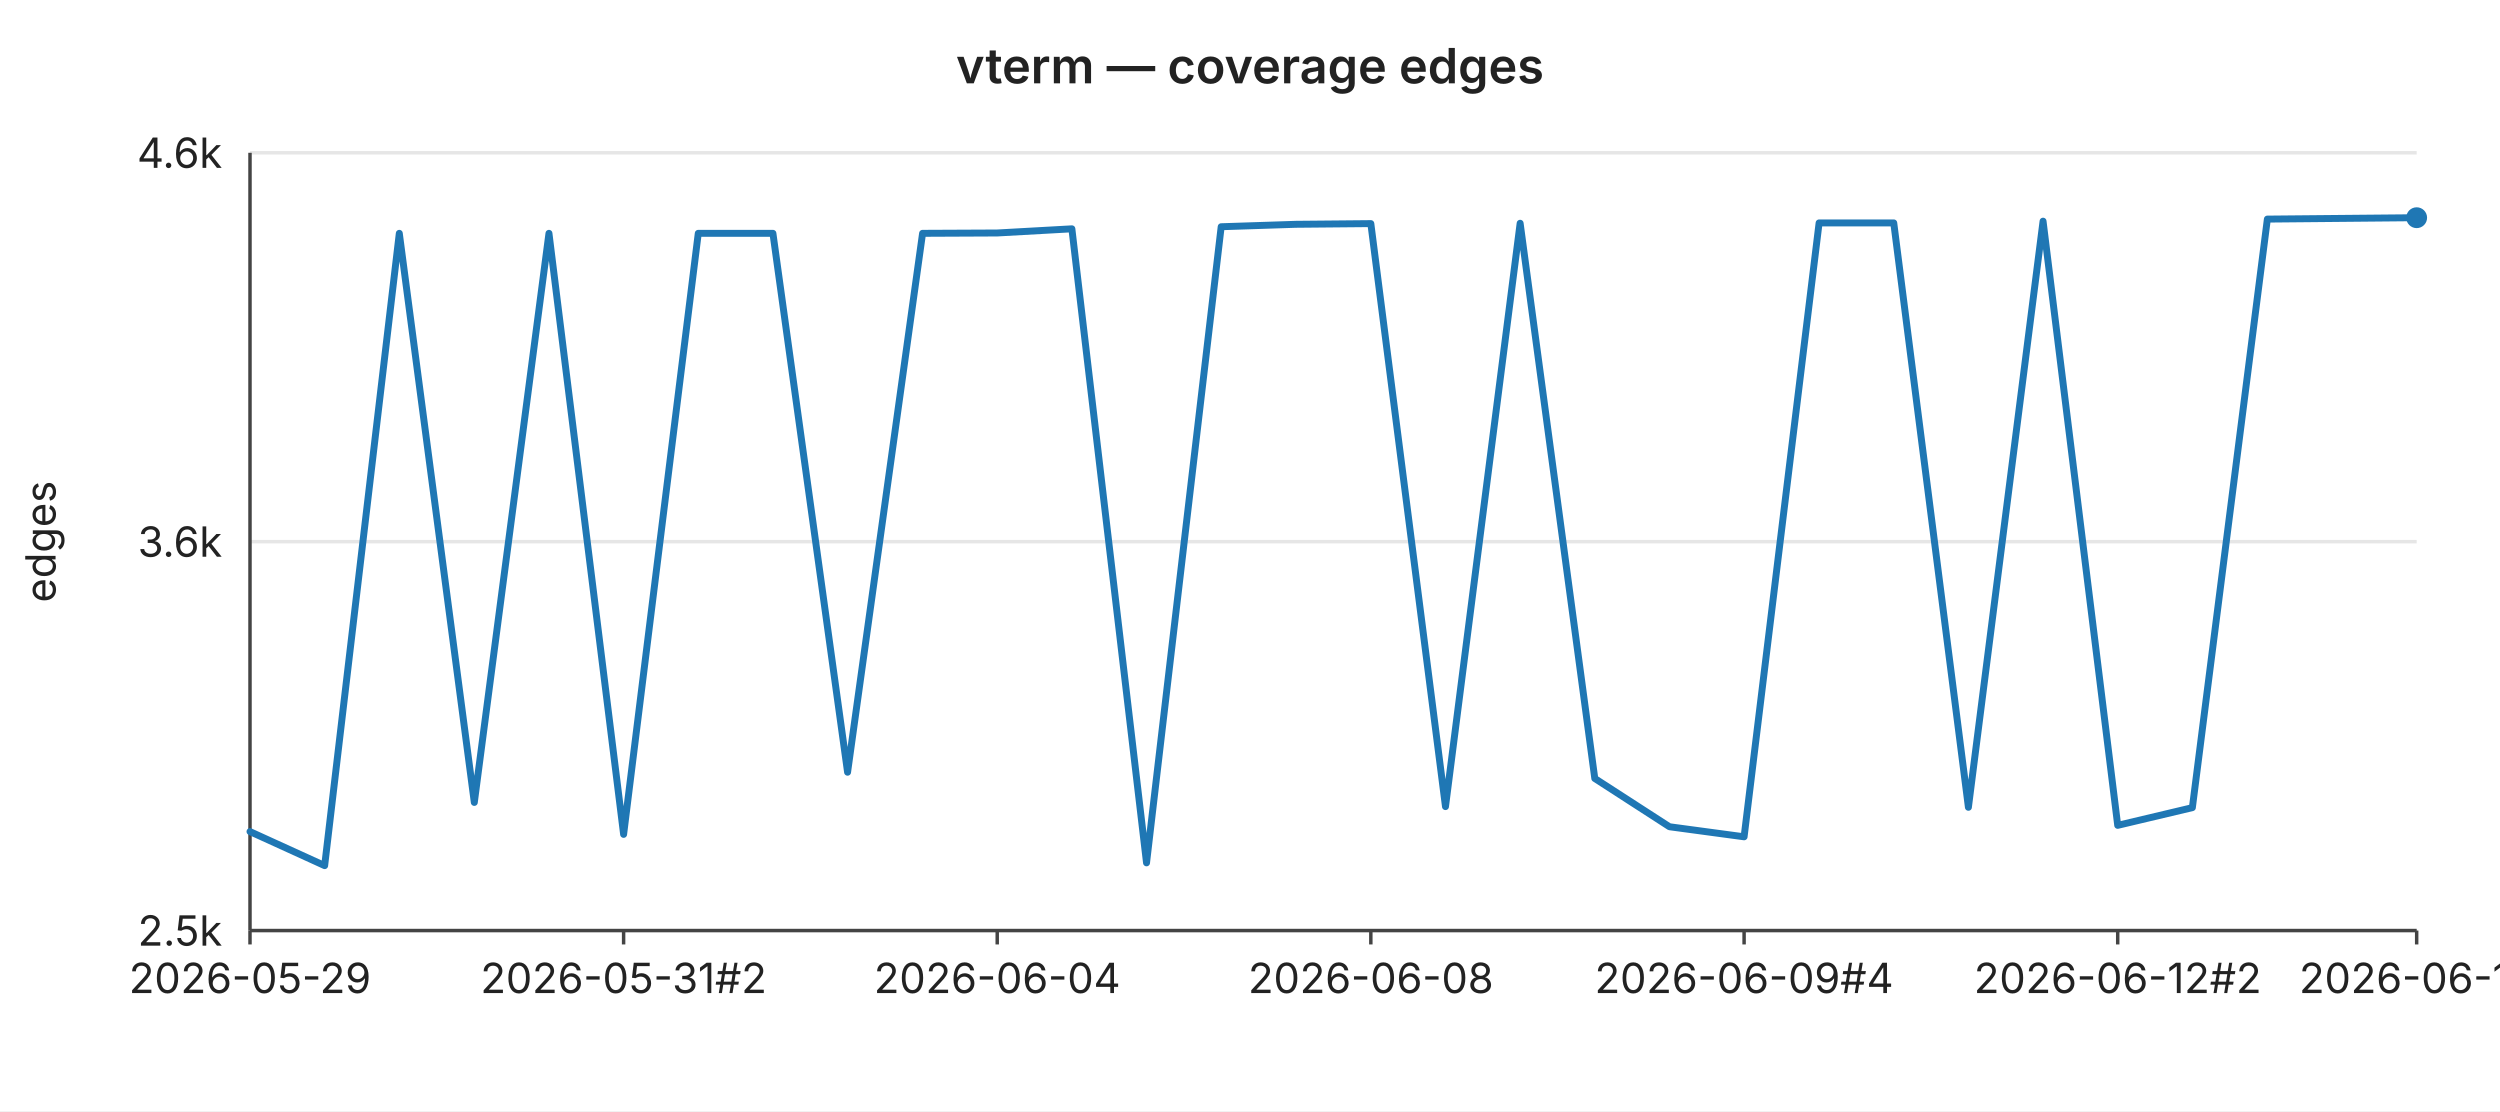
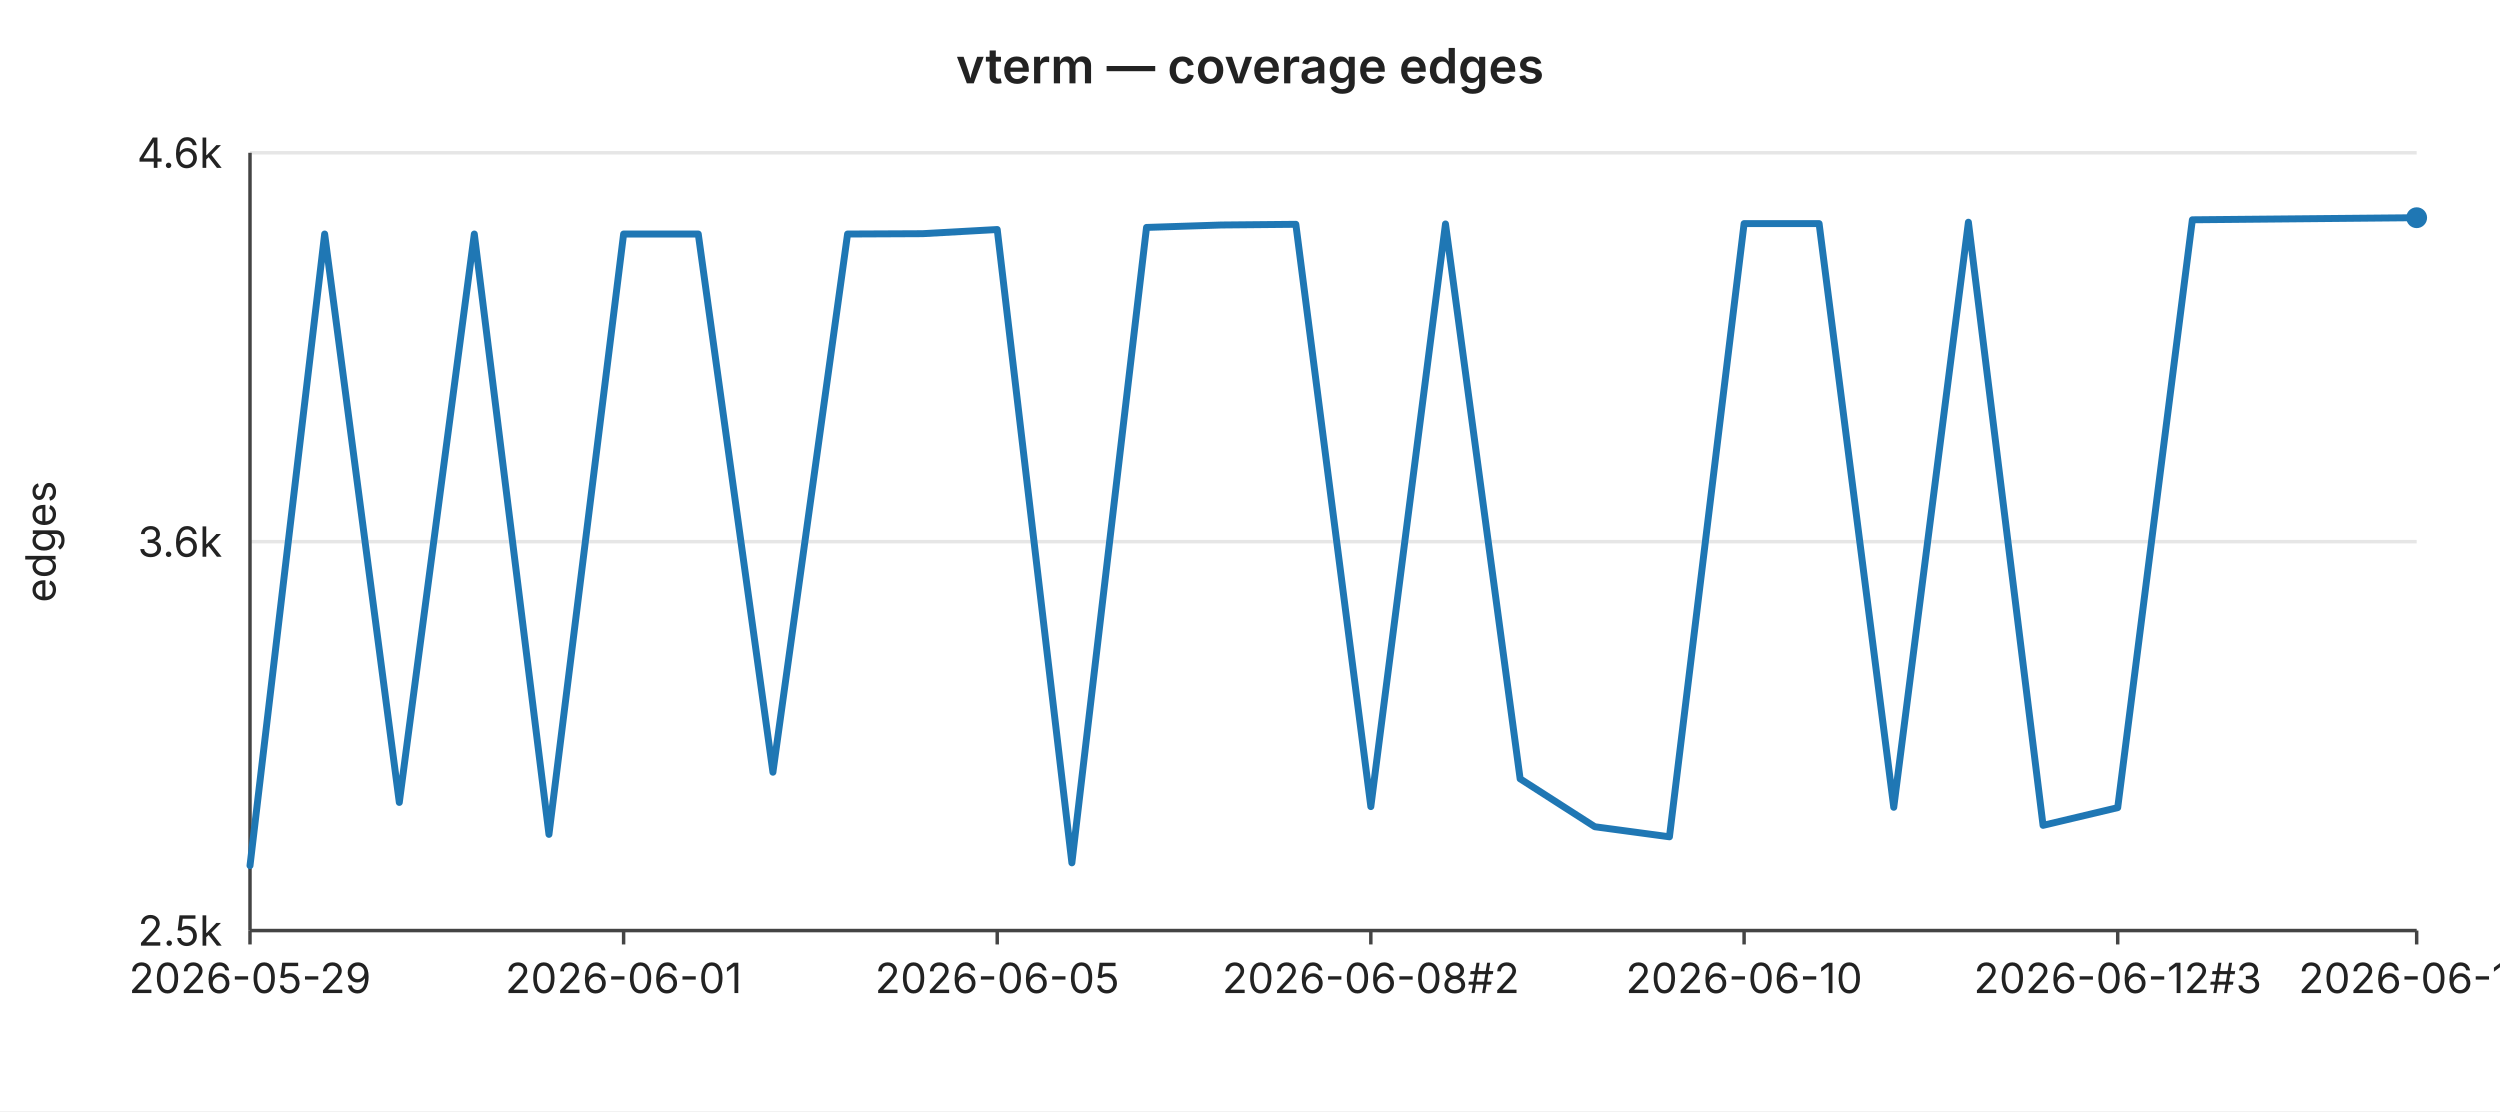
<svg xmlns="http://www.w3.org/2000/svg" width="720" height="320" viewBox="0 0 720 320" font-family="-apple-system,BlinkMacSystemFont,Segoe UI,sans-serif" font-size="12">
  <rect width="720" height="320" fill="#ffffff" />
  <text x="360" y="24" text-anchor="middle" font-size="14" font-weight="600" fill="#222">vterm — coverage edges</text>
  <line x1="72" y1="44.0" x2="696" y2="44.0" stroke="#e6e6e6" stroke-width="1" />
  <text x="64" y="44.0" text-anchor="end" dominant-baseline="middle" fill="#222">4.6k</text>
  <line x1="72" y1="156.0" x2="696" y2="156.0" stroke="#e6e6e6" stroke-width="1" />
  <text x="64" y="156.0" text-anchor="end" dominant-baseline="middle" fill="#222">3.6k</text>
  <line x1="72" y1="268.0" x2="696" y2="268.0" stroke="#e6e6e6" stroke-width="1" />
  <text x="64" y="268.0" text-anchor="end" dominant-baseline="middle" fill="#222">2.5k</text>
  <text x="16" y="156" text-anchor="middle" fill="#222" transform="rotate(-90 16 156)">edges</text>
  <line x1="72" y1="44" x2="72" y2="268" stroke="#444" stroke-width="1" />
  <line x1="72" y1="268" x2="696" y2="268" stroke="#444" stroke-width="1" />
  <line x1="72.0" y1="268" x2="72.0" y2="272" stroke="#444" stroke-width="1" />
  <text x="72.0" y="286" text-anchor="middle" fill="#222">2026-05-29</text>
  <line x1="179.6" y1="268" x2="179.6" y2="272" stroke="#444" stroke-width="1" />
-   <text x="179.6" y="286" text-anchor="middle" fill="#222">2026-05-31#2</text>
+   <text x="179.6" y="286" text-anchor="middle" fill="#222">2026-06-01</text>
  <line x1="287.2" y1="268" x2="287.2" y2="272" stroke="#444" stroke-width="1" />
-   <text x="287.2" y="286" text-anchor="middle" fill="#222">2026-06-04</text>
+   <text x="287.2" y="286" text-anchor="middle" fill="#222">2026-06-05</text>
  <line x1="394.8" y1="268" x2="394.8" y2="272" stroke="#444" stroke-width="1" />
-   <text x="394.8" y="286" text-anchor="middle" fill="#222">2026-06-08</text>
+   <text x="394.8" y="286" text-anchor="middle" fill="#222">2026-06-08#2</text>
  <line x1="502.3" y1="268" x2="502.3" y2="272" stroke="#444" stroke-width="1" />
-   <text x="502.3" y="286" text-anchor="middle" fill="#222">2026-06-09#4</text>
+   <text x="502.3" y="286" text-anchor="middle" fill="#222">2026-06-10</text>
  <line x1="609.9" y1="268" x2="609.9" y2="272" stroke="#444" stroke-width="1" />
-   <text x="609.9" y="286" text-anchor="middle" fill="#222">2026-06-12#2</text>
+   <text x="609.9" y="286" text-anchor="middle" fill="#222">2026-06-12#3</text>
  <line x1="696.0" y1="268" x2="696.0" y2="272" stroke="#444" stroke-width="1" />
-   <text x="696.0" y="286" text-anchor="middle" fill="#222">2026-06-15</text>
-   <polyline fill="none" stroke="#1f77b4" stroke-width="2" stroke-linejoin="round" stroke-linecap="round" points="72.0,239.5 93.5,249.3 115.0,67.2 136.6,231.1 158.1,67.2 179.6,240.3 201.1,67.2 222.6,67.2 244.1,222.4 265.7,67.2 287.2,67.1 308.7,65.9 330.2,248.5 351.7,65.3 373.2,64.6 394.8,64.4 416.3,232.3 437.8,64.3 459.3,224.2 480.8,238.1 502.3,241.0 523.9,64.2 545.4,64.2 566.9,232.5 588.4,63.7 609.9,237.7 631.4,232.6 653.0,63.1 674.5,62.9 696.0,62.7" />
+   <text x="696.0" y="286" text-anchor="middle" fill="#222">2026-06-16</text>
+   <polyline fill="none" stroke="#1f77b4" stroke-width="2" stroke-linejoin="round" stroke-linecap="round" points="72.0,249.3 93.5,67.4 115.0,231.1 136.6,67.4 158.1,240.3 179.6,67.4 201.1,67.4 222.6,222.4 244.1,67.4 265.7,67.3 287.2,66.1 308.7,248.5 330.2,65.5 351.7,64.8 373.2,64.6 394.8,232.3 416.3,64.5 437.8,224.3 459.3,238.1 480.8,241.0 502.3,64.4 523.9,64.4 545.4,232.5 566.9,64.0 588.4,237.7 609.9,232.6 631.4,63.3 653.0,63.1 674.5,62.9 696.0,62.7" />
  <circle cx="696.0" cy="62.7" r="3" fill="#1f77b4" />
</svg>
